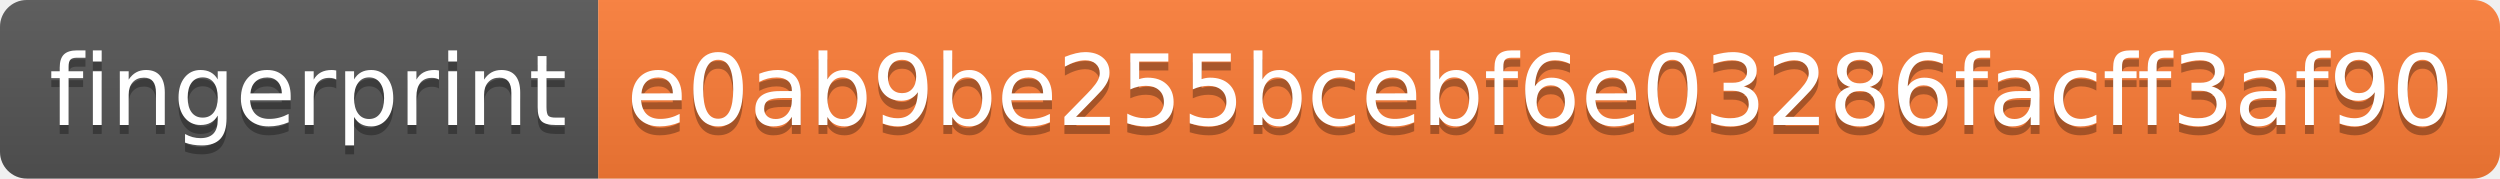
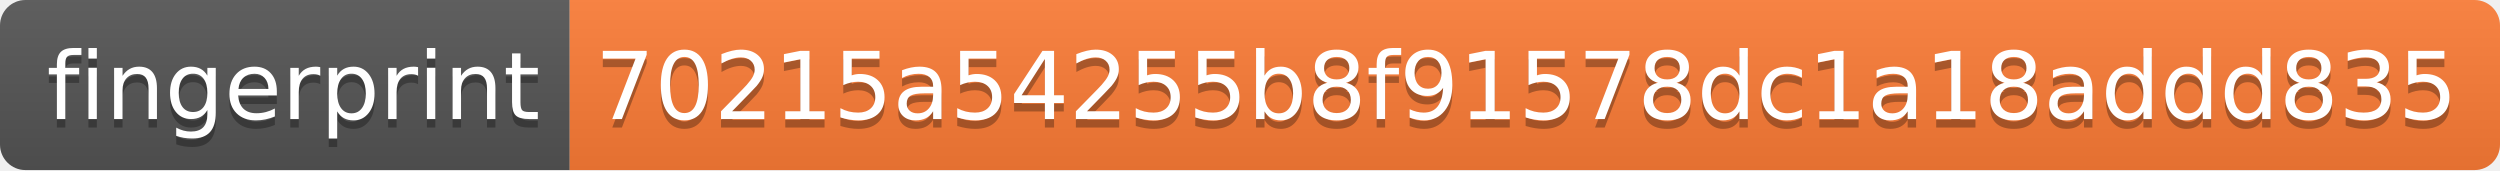
- <svg xmlns="http://www.w3.org/2000/svg" width="280" height="20" role="img" aria-label="fingerprint: e0ab9be255bcebf6e03286facff3af90">
+ <svg xmlns="http://www.w3.org/2000/svg" width="294" height="20" role="img" aria-label="fingerprint: 70215a54255b8f91578dc1a18addd835">
  <linearGradient id="s" x2="0" y2="100%">
    <stop offset="0" stop-color="#bbb" stop-opacity=".1" />
    <stop offset="1" stop-opacity=".1" />
  </linearGradient>
  <clipPath id="r">
-     <rect width="280" height="20" rx="3" fill="#fff" />
+     <rect width="294" height="20" rx="3" fill="#fff" />
  </clipPath>
  <g clip-path="url(#r)">
    <rect width="67" height="20" fill="#555" />
-     <rect x="67" width="213" height="20" fill="#fe7d37" />
-     <rect width="280" height="20" fill="url(#s)" />
+     <rect x="67" width="227" height="20" fill="#fe7d37" />
+     <rect width="294" height="20" fill="url(#s)" />
  </g>
  <g fill="#fff" text-anchor="middle" font-family="Verdana,Geneva,DejaVu Sans,sans-serif" text-rendering="geometricPrecision" font-size="110">
    <text aria-hidden="true" x="345" y="150" fill="#010101" fill-opacity=".3" transform="scale(.1)" textLength="570">fingerprint</text>
    <text x="345" y="140" transform="scale(.1)" fill="#fff" textLength="570">fingerprint</text>
-     <text aria-hidden="true" x="1725" y="150" fill="#010101" fill-opacity=".3" transform="scale(.1)" textLength="2030">e0ab9be255bcebf6e03286facff3af90</text>
-     <text x="1725" y="140" transform="scale(.1)" fill="#fff" textLength="2030">e0ab9be255bcebf6e03286facff3af90</text>
+     <text aria-hidden="true" x="1795" y="150" fill="#010101" fill-opacity=".3" transform="scale(.1)" textLength="2170">70215a54255b8f91578dc1a18addd835</text>
+     <text x="1795" y="140" transform="scale(.1)" fill="#fff" textLength="2170">70215a54255b8f91578dc1a18addd835</text>
  </g>
</svg>
